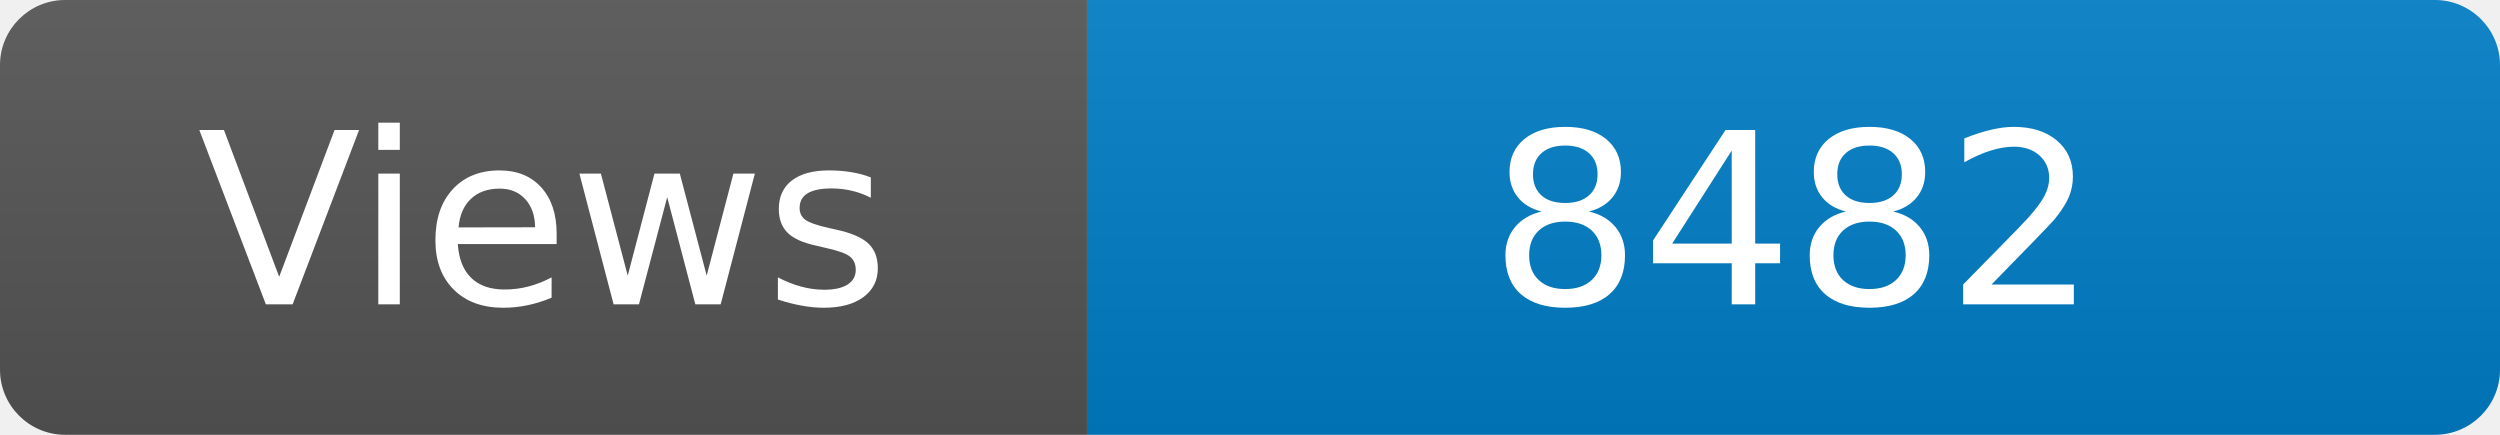
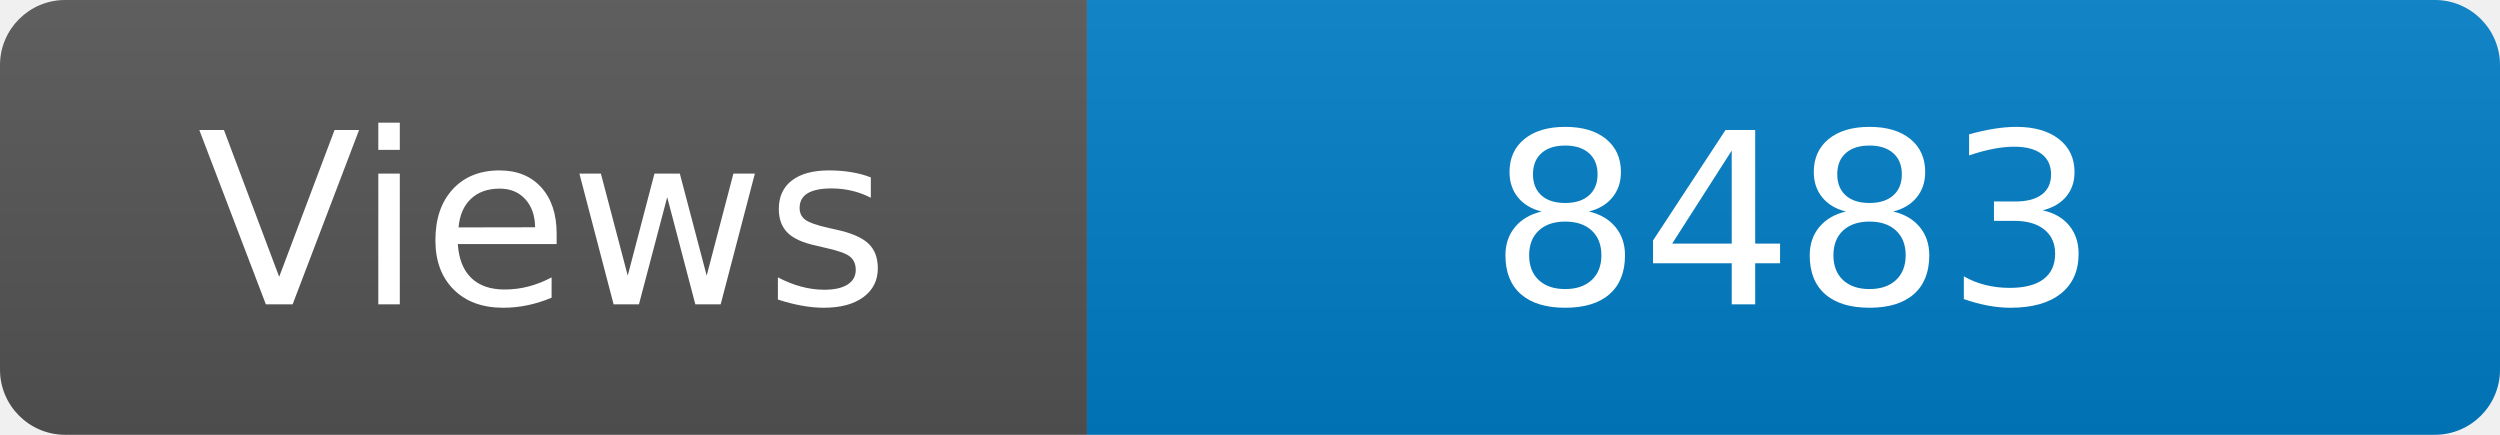
<svg xmlns="http://www.w3.org/2000/svg" width="115" height="20" role="img" aria-label="Maintained?: yes">
  <linearGradient id="s" x2="0" y2="100%">
    <stop offset="0" stop-color="#bbb" stop-opacity=".1" />
    <stop offset="1" stop-opacity=".1" />
  </linearGradient>
  <clipPath id="r">
    <rect width="115" height="20" rx="3" fill="#fff" />
  </clipPath>
  <g clip-path="url(#r)">
    <rect width="50" height="20" fill="#555" />
    <rect x="50" width="160" height="20" fill="#007ec6" />
    <rect width="115" height="20" fill="url(#s)" />
  </g>
  <g fill="#fff" text-anchor="middle" font-family="Verdana,Geneva,DejaVu Sans,sans-serif" font-size="110">
    <text x="250" y="140" transform="scale(.1)" fill="#fff">Views</text>
-     <text x="825" y="140" transform="scale(.1)" fill="#fff">8482</text>
+     <text x="825" y="140" transform="scale(.1)" fill="#fff">8483</text>
  </g>
</svg>
